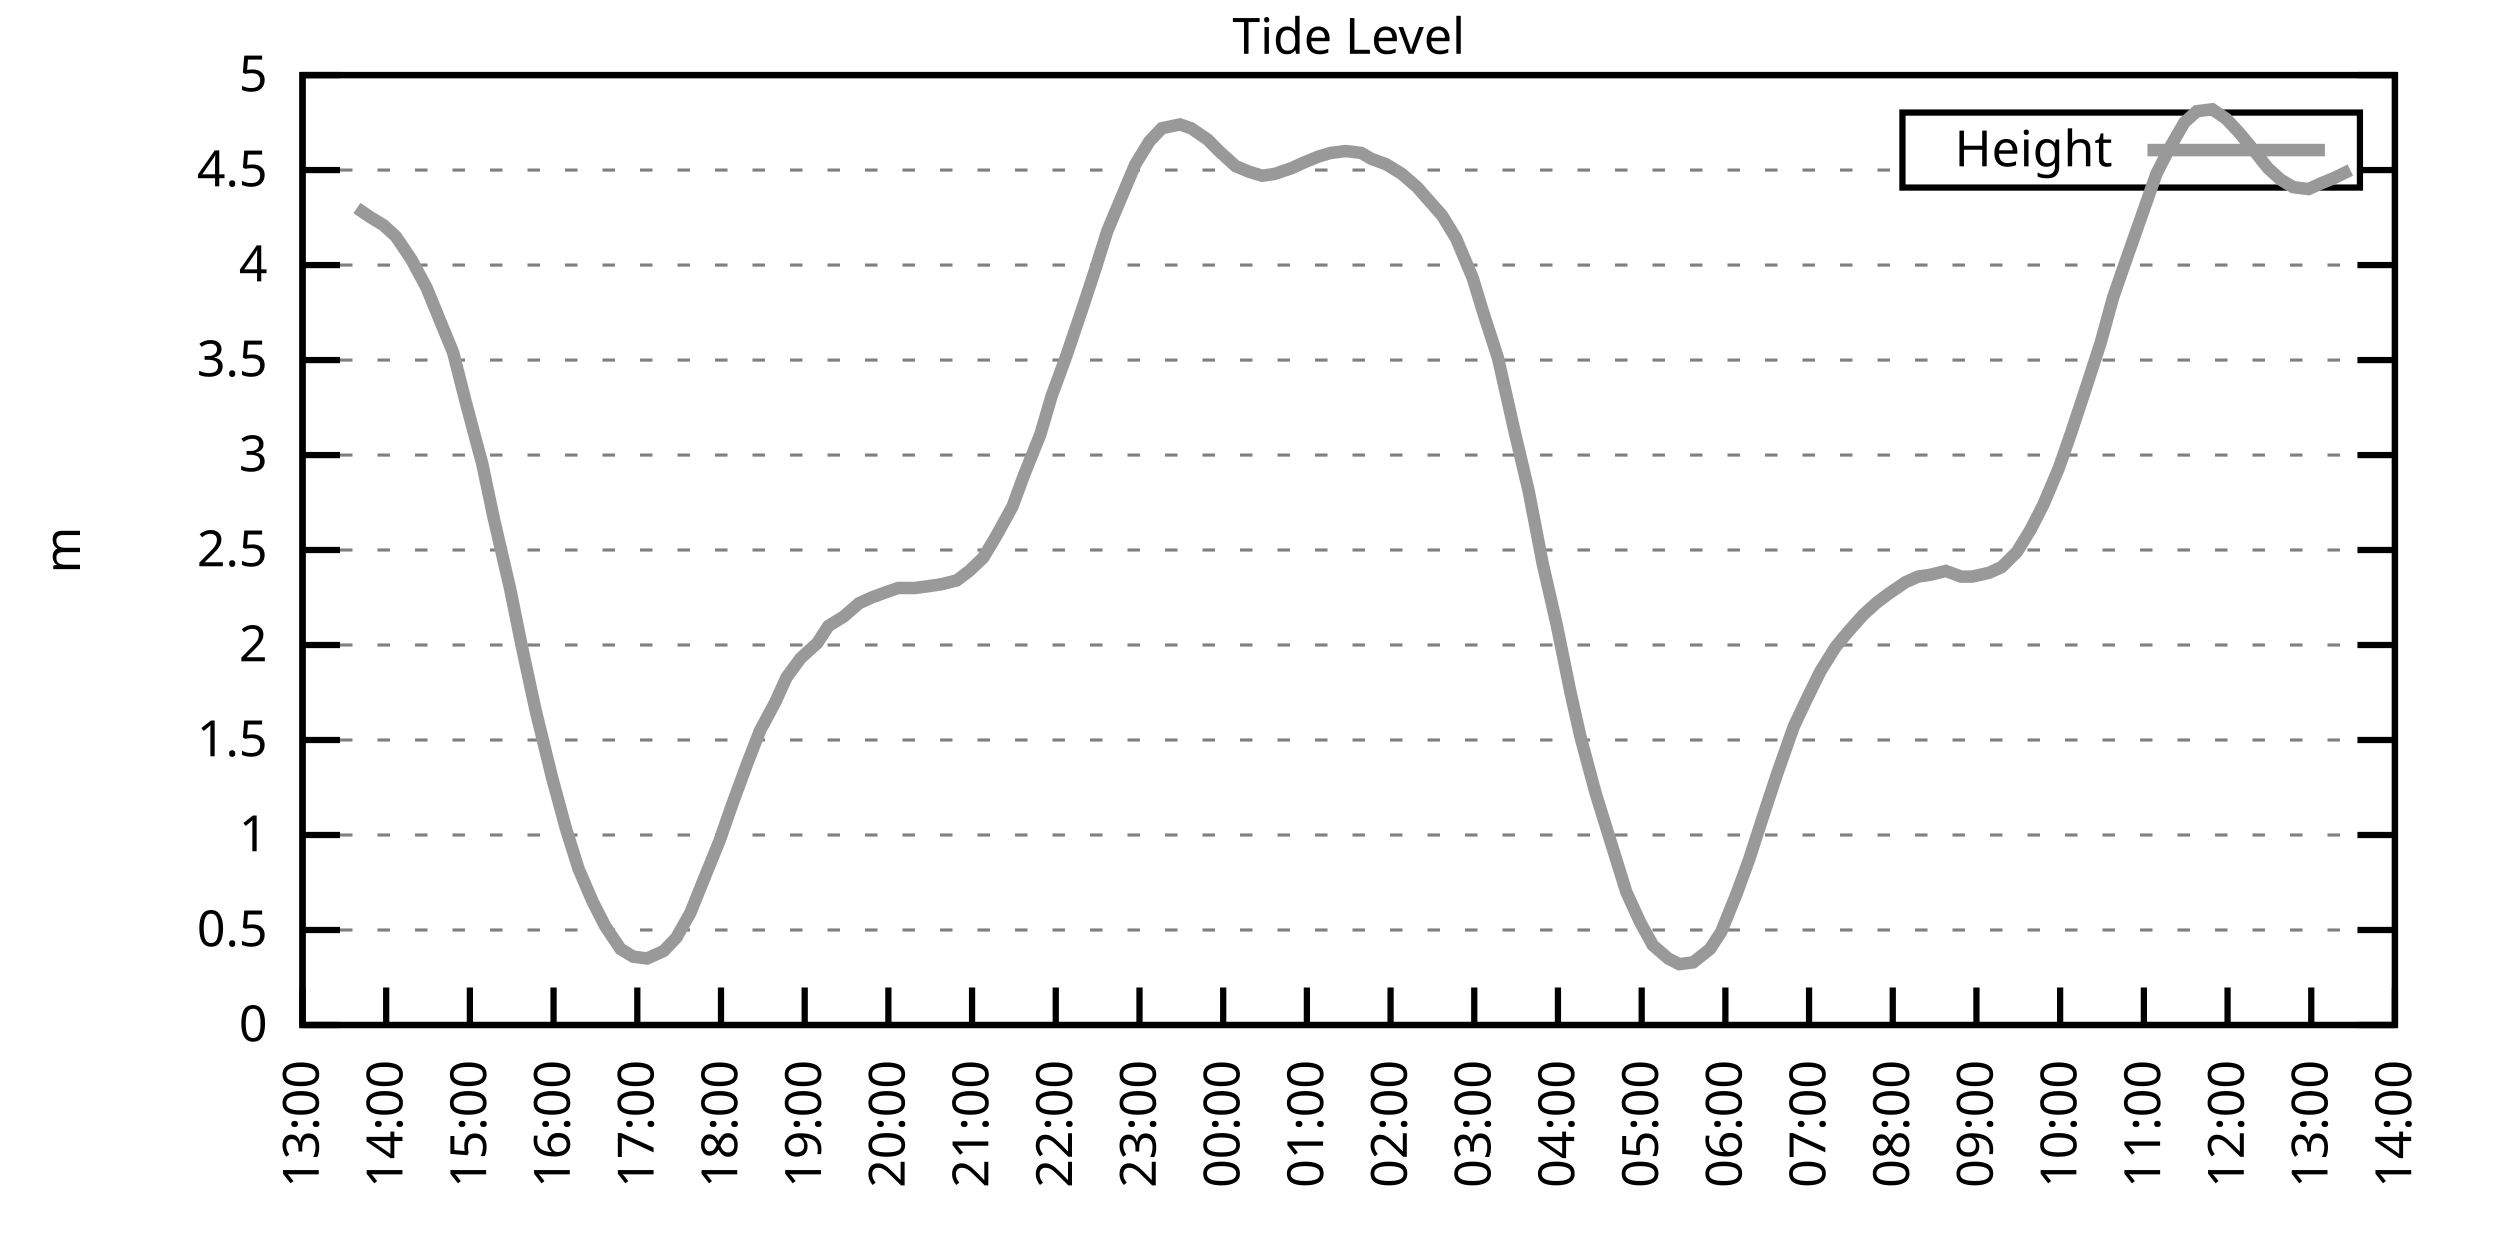
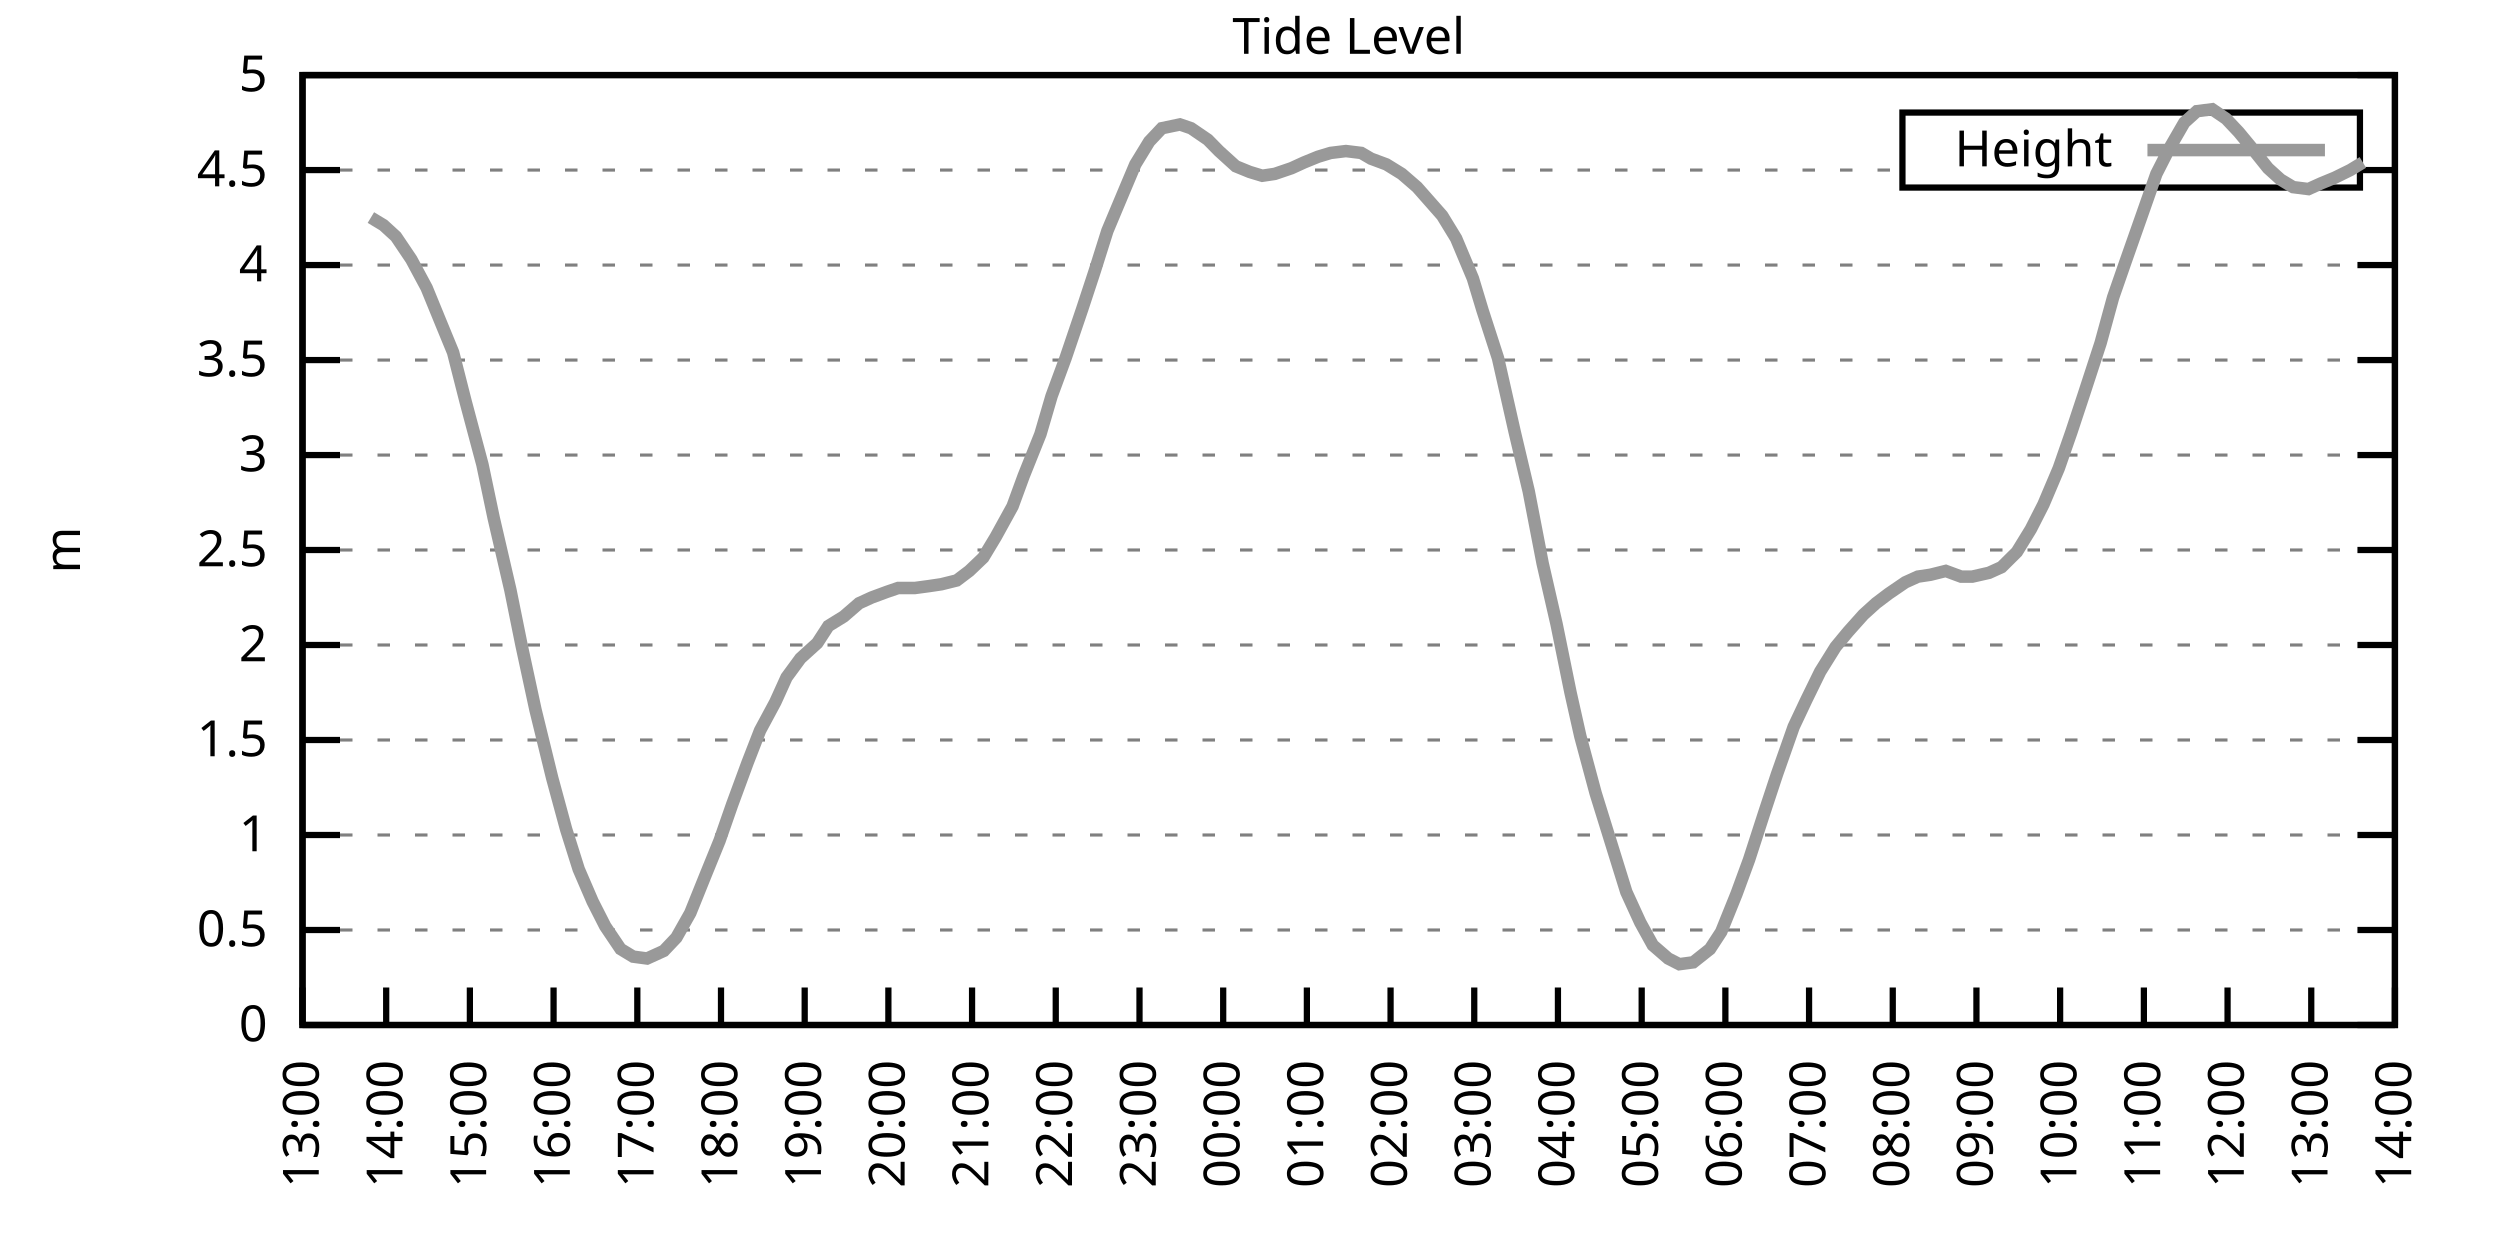
<svg xmlns="http://www.w3.org/2000/svg" xmlns:xlink="http://www.w3.org/1999/xlink" width="400" height="200" viewBox="0 0 400 200">
  <g id="gnuplot_canvas">
    <rect x="0" y="0" width="400" height="200" fill="none" />
    <defs>
      <circle id="gpDot" r="0.5" stroke-width="0.5" stroke="currentColor" />
      <path id="gpPt0" stroke-width="0.333" stroke="currentColor" d="M-1,0 h2 M0,-1 v2" />
      <path id="gpPt1" stroke-width="0.333" stroke="currentColor" d="M-1,-1 L1,1 M1,-1 L-1,1" />
      <path id="gpPt2" stroke-width="0.333" stroke="currentColor" d="M-1,0 L1,0 M0,-1 L0,1 M-1,-1 L1,1 M-1,1 L1,-1" />
      <rect id="gpPt3" stroke-width="0.333" stroke="currentColor" x="-1" y="-1" width="2" height="2" />
      <rect id="gpPt4" stroke-width="0.333" stroke="currentColor" fill="currentColor" x="-1" y="-1" width="2" height="2" />
      <circle id="gpPt5" stroke-width="0.333" stroke="currentColor" cx="0" cy="0" r="1" />
      <use xlink:href="#gpPt5" id="gpPt6" fill="currentColor" stroke="none" />
      <path id="gpPt7" stroke-width="0.333" stroke="currentColor" d="M0,-1.33 L-1.33,0.67 L1.33,0.67 z" />
      <use xlink:href="#gpPt7" id="gpPt8" fill="currentColor" stroke="none" />
      <use xlink:href="#gpPt7" id="gpPt9" stroke="currentColor" transform="rotate(180)" />
      <use xlink:href="#gpPt9" id="gpPt10" fill="currentColor" stroke="none" />
      <use xlink:href="#gpPt3" id="gpPt11" stroke="currentColor" transform="rotate(45)" />
      <use xlink:href="#gpPt11" id="gpPt12" fill="currentColor" stroke="none" />
      <path id="gpPt13" stroke-width="0.333" stroke="currentColor" d="M0,1.330 L1.265,0.411 L0.782,-1.067 L-0.782,-1.076 L-1.265,0.411 z" />
      <use xlink:href="#gpPt13" id="gpPt14" fill="currentColor" stroke="none" />
      <filter id="textbox" filterUnits="objectBoundingBox" x="0" y="0" height="1" width="1">
        <feFlood flood-color="white" flood-opacity="1" result="bgnd" />
        <feComposite in="SourceGraphic" in2="bgnd" operator="atop" />
      </filter>
      <filter id="greybox" filterUnits="objectBoundingBox" x="0" y="0" height="1" width="1">
        <feFlood flood-color="lightgrey" flood-opacity="1" result="grey" />
        <feComposite in="SourceGraphic" in2="grey" operator="atop" />
      </filter>
    </defs>
    <g fill="none" color="white" stroke="currentColor" stroke-width="1.00" stroke-linecap="butt" stroke-linejoin="miter">
</g>
    <g fill="none" color="black" stroke="currentColor" stroke-width="1.00" stroke-linecap="butt" stroke-linejoin="miter">
      <g stroke="none" shape-rendering="crispEdges">
        <polygon fill="rgb(255, 255, 255)" points="48.40,164.00 383.18,164.00 383.18,12.02 48.40,12.02 " />
      </g>
    </g>
    <g fill="none" color="black" stroke="currentColor" stroke-width="1.00" stroke-linecap="butt" stroke-linejoin="miter">
</g>
    <g fill="none" color="black" stroke="black" stroke-width="0.50" stroke-linecap="butt" stroke-linejoin="miter">
</g>
    <g fill="none" color="gray" stroke="currentColor" stroke-width="0.50" stroke-linecap="butt" stroke-linejoin="miter">
      <path stroke="gray" stroke-dasharray="2,4" class="gridline" d="M48.40,164.00 L383.19,164.00  " />
    </g>
    <g fill="none" color="gray" stroke="gray" stroke-width="1.00" stroke-linecap="butt" stroke-linejoin="miter">
</g>
    <g fill="none" color="black" stroke="currentColor" stroke-width="1.00" stroke-linecap="butt" stroke-linejoin="miter">
      <path stroke="black" d="M48.40,164.00 L54.40,164.00 M383.19,164.00 L377.19,164.00  " />
      <g transform="translate(42.80,166.60)" stroke="none" fill="black" font-family="Sans" font-size="8.00" text-anchor="end">
        <text>
          <tspan font-family="Sans"> 0</tspan>
        </text>
      </g>
    </g>
    <g fill="none" color="black" stroke="currentColor" stroke-width="1.00" stroke-linecap="butt" stroke-linejoin="miter">
</g>
    <g fill="none" color="black" stroke="black" stroke-width="0.50" stroke-linecap="butt" stroke-linejoin="miter">
</g>
    <g fill="none" color="gray" stroke="currentColor" stroke-width="0.50" stroke-linecap="butt" stroke-linejoin="miter">
      <path stroke="gray" stroke-dasharray="2,4" class="gridline" d="M48.40,148.80 L383.19,148.80  " />
    </g>
    <g fill="none" color="gray" stroke="gray" stroke-width="1.00" stroke-linecap="butt" stroke-linejoin="miter">
</g>
    <g fill="none" color="black" stroke="currentColor" stroke-width="1.00" stroke-linecap="butt" stroke-linejoin="miter">
      <path stroke="black" d="M48.40,148.80 L54.40,148.80 M383.19,148.80 L377.19,148.80  " />
      <g transform="translate(42.80,151.40)" stroke="none" fill="black" font-family="Sans" font-size="8.00" text-anchor="end">
        <text>
          <tspan font-family="Sans"> 0.5</tspan>
        </text>
      </g>
    </g>
    <g fill="none" color="black" stroke="currentColor" stroke-width="1.00" stroke-linecap="butt" stroke-linejoin="miter">
</g>
    <g fill="none" color="black" stroke="black" stroke-width="0.50" stroke-linecap="butt" stroke-linejoin="miter">
</g>
    <g fill="none" color="gray" stroke="currentColor" stroke-width="0.50" stroke-linecap="butt" stroke-linejoin="miter">
      <path stroke="gray" stroke-dasharray="2,4" class="gridline" d="M48.40,133.60 L383.19,133.60  " />
    </g>
    <g fill="none" color="gray" stroke="gray" stroke-width="1.00" stroke-linecap="butt" stroke-linejoin="miter">
</g>
    <g fill="none" color="black" stroke="currentColor" stroke-width="1.00" stroke-linecap="butt" stroke-linejoin="miter">
      <path stroke="black" d="M48.40,133.60 L54.40,133.60 M383.19,133.60 L377.19,133.60  " />
      <g transform="translate(42.80,136.20)" stroke="none" fill="black" font-family="Sans" font-size="8.00" text-anchor="end">
        <text>
          <tspan font-family="Sans"> 1</tspan>
        </text>
      </g>
    </g>
    <g fill="none" color="black" stroke="currentColor" stroke-width="1.00" stroke-linecap="butt" stroke-linejoin="miter">
</g>
    <g fill="none" color="black" stroke="black" stroke-width="0.50" stroke-linecap="butt" stroke-linejoin="miter">
</g>
    <g fill="none" color="gray" stroke="currentColor" stroke-width="0.50" stroke-linecap="butt" stroke-linejoin="miter">
      <path stroke="gray" stroke-dasharray="2,4" class="gridline" d="M48.40,118.40 L383.19,118.40  " />
    </g>
    <g fill="none" color="gray" stroke="gray" stroke-width="1.00" stroke-linecap="butt" stroke-linejoin="miter">
</g>
    <g fill="none" color="black" stroke="currentColor" stroke-width="1.00" stroke-linecap="butt" stroke-linejoin="miter">
      <path stroke="black" d="M48.40,118.40 L54.40,118.40 M383.19,118.40 L377.19,118.40  " />
      <g transform="translate(42.80,121.00)" stroke="none" fill="black" font-family="Sans" font-size="8.00" text-anchor="end">
        <text>
          <tspan font-family="Sans"> 1.5</tspan>
        </text>
      </g>
    </g>
    <g fill="none" color="black" stroke="currentColor" stroke-width="1.00" stroke-linecap="butt" stroke-linejoin="miter">
</g>
    <g fill="none" color="black" stroke="black" stroke-width="0.50" stroke-linecap="butt" stroke-linejoin="miter">
</g>
    <g fill="none" color="gray" stroke="currentColor" stroke-width="0.50" stroke-linecap="butt" stroke-linejoin="miter">
      <path stroke="gray" stroke-dasharray="2,4" class="gridline" d="M48.40,103.20 L383.19,103.20  " />
    </g>
    <g fill="none" color="gray" stroke="gray" stroke-width="1.00" stroke-linecap="butt" stroke-linejoin="miter">
</g>
    <g fill="none" color="black" stroke="currentColor" stroke-width="1.00" stroke-linecap="butt" stroke-linejoin="miter">
      <path stroke="black" d="M48.40,103.20 L54.40,103.20 M383.19,103.20 L377.19,103.20  " />
      <g transform="translate(42.80,105.80)" stroke="none" fill="black" font-family="Sans" font-size="8.00" text-anchor="end">
        <text>
          <tspan font-family="Sans"> 2</tspan>
        </text>
      </g>
    </g>
    <g fill="none" color="black" stroke="currentColor" stroke-width="1.00" stroke-linecap="butt" stroke-linejoin="miter">
</g>
    <g fill="none" color="black" stroke="black" stroke-width="0.50" stroke-linecap="butt" stroke-linejoin="miter">
</g>
    <g fill="none" color="gray" stroke="currentColor" stroke-width="0.50" stroke-linecap="butt" stroke-linejoin="miter">
      <path stroke="gray" stroke-dasharray="2,4" class="gridline" d="M48.40,88.00 L383.19,88.00  " />
    </g>
    <g fill="none" color="gray" stroke="gray" stroke-width="1.00" stroke-linecap="butt" stroke-linejoin="miter">
</g>
    <g fill="none" color="black" stroke="currentColor" stroke-width="1.00" stroke-linecap="butt" stroke-linejoin="miter">
      <path stroke="black" d="M48.40,88.00 L54.40,88.00 M383.19,88.00 L377.19,88.00  " />
      <g transform="translate(42.80,90.60)" stroke="none" fill="black" font-family="Sans" font-size="8.00" text-anchor="end">
        <text>
          <tspan font-family="Sans"> 2.5</tspan>
        </text>
      </g>
    </g>
    <g fill="none" color="black" stroke="currentColor" stroke-width="1.00" stroke-linecap="butt" stroke-linejoin="miter">
</g>
    <g fill="none" color="black" stroke="black" stroke-width="0.50" stroke-linecap="butt" stroke-linejoin="miter">
</g>
    <g fill="none" color="gray" stroke="currentColor" stroke-width="0.50" stroke-linecap="butt" stroke-linejoin="miter">
      <path stroke="gray" stroke-dasharray="2,4" class="gridline" d="M48.40,72.81 L383.19,72.81  " />
    </g>
    <g fill="none" color="gray" stroke="gray" stroke-width="1.00" stroke-linecap="butt" stroke-linejoin="miter">
</g>
    <g fill="none" color="black" stroke="currentColor" stroke-width="1.00" stroke-linecap="butt" stroke-linejoin="miter">
      <path stroke="black" d="M48.40,72.81 L54.40,72.81 M383.19,72.81 L377.19,72.81  " />
      <g transform="translate(42.80,75.41)" stroke="none" fill="black" font-family="Sans" font-size="8.00" text-anchor="end">
        <text>
          <tspan font-family="Sans"> 3</tspan>
        </text>
      </g>
    </g>
    <g fill="none" color="black" stroke="currentColor" stroke-width="1.00" stroke-linecap="butt" stroke-linejoin="miter">
</g>
    <g fill="none" color="black" stroke="black" stroke-width="0.50" stroke-linecap="butt" stroke-linejoin="miter">
</g>
    <g fill="none" color="gray" stroke="currentColor" stroke-width="0.50" stroke-linecap="butt" stroke-linejoin="miter">
      <path stroke="gray" stroke-dasharray="2,4" class="gridline" d="M48.40,57.61 L383.19,57.61  " />
    </g>
    <g fill="none" color="gray" stroke="gray" stroke-width="1.00" stroke-linecap="butt" stroke-linejoin="miter">
</g>
    <g fill="none" color="black" stroke="currentColor" stroke-width="1.00" stroke-linecap="butt" stroke-linejoin="miter">
      <path stroke="black" d="M48.40,57.61 L54.40,57.61 M383.19,57.61 L377.19,57.61  " />
      <g transform="translate(42.80,60.21)" stroke="none" fill="black" font-family="Sans" font-size="8.00" text-anchor="end">
        <text>
          <tspan font-family="Sans"> 3.5</tspan>
        </text>
      </g>
    </g>
    <g fill="none" color="black" stroke="currentColor" stroke-width="1.00" stroke-linecap="butt" stroke-linejoin="miter">
</g>
    <g fill="none" color="black" stroke="black" stroke-width="0.50" stroke-linecap="butt" stroke-linejoin="miter">
</g>
    <g fill="none" color="gray" stroke="currentColor" stroke-width="0.50" stroke-linecap="butt" stroke-linejoin="miter">
      <path stroke="gray" stroke-dasharray="2,4" class="gridline" d="M48.40,42.41 L383.19,42.41  " />
    </g>
    <g fill="none" color="gray" stroke="gray" stroke-width="1.00" stroke-linecap="butt" stroke-linejoin="miter">
</g>
    <g fill="none" color="black" stroke="currentColor" stroke-width="1.00" stroke-linecap="butt" stroke-linejoin="miter">
      <path stroke="black" d="M48.40,42.41 L54.40,42.41 M383.19,42.41 L377.19,42.41  " />
      <g transform="translate(42.80,45.01)" stroke="none" fill="black" font-family="Sans" font-size="8.00" text-anchor="end">
        <text>
          <tspan font-family="Sans"> 4</tspan>
        </text>
      </g>
    </g>
    <g fill="none" color="black" stroke="currentColor" stroke-width="1.00" stroke-linecap="butt" stroke-linejoin="miter">
</g>
    <g fill="none" color="black" stroke="black" stroke-width="0.50" stroke-linecap="butt" stroke-linejoin="miter">
</g>
    <g fill="none" color="gray" stroke="currentColor" stroke-width="0.50" stroke-linecap="butt" stroke-linejoin="miter">
      <path stroke="gray" stroke-dasharray="2,4" class="gridline" d="M48.40,27.21 L304.39,27.21 M377.59,27.21 L383.19,27.21  " />
    </g>
    <g fill="none" color="gray" stroke="gray" stroke-width="1.00" stroke-linecap="butt" stroke-linejoin="miter">
</g>
    <g fill="none" color="black" stroke="currentColor" stroke-width="1.00" stroke-linecap="butt" stroke-linejoin="miter">
      <path stroke="black" d="M48.40,27.21 L54.40,27.21 M383.19,27.21 L377.19,27.21  " />
      <g transform="translate(42.80,29.81)" stroke="none" fill="black" font-family="Sans" font-size="8.00" text-anchor="end">
        <text>
          <tspan font-family="Sans"> 4.5</tspan>
        </text>
      </g>
    </g>
    <g fill="none" color="black" stroke="currentColor" stroke-width="1.00" stroke-linecap="butt" stroke-linejoin="miter">
</g>
    <g fill="none" color="black" stroke="black" stroke-width="0.50" stroke-linecap="butt" stroke-linejoin="miter">
</g>
    <g fill="none" color="gray" stroke="currentColor" stroke-width="0.50" stroke-linecap="butt" stroke-linejoin="miter">
      <path stroke="gray" stroke-dasharray="2,4" class="gridline" d="M48.40,12.01 L383.19,12.01  " />
    </g>
    <g fill="none" color="gray" stroke="gray" stroke-width="1.00" stroke-linecap="butt" stroke-linejoin="miter">
</g>
    <g fill="none" color="black" stroke="currentColor" stroke-width="1.00" stroke-linecap="butt" stroke-linejoin="miter">
      <path stroke="black" d="M48.40,12.01 L54.40,12.01 M383.19,12.01 L377.19,12.01  " />
      <g transform="translate(42.80,14.61)" stroke="none" fill="black" font-family="Sans" font-size="8.00" text-anchor="end">
        <text>
          <tspan font-family="Sans"> 5</tspan>
        </text>
      </g>
    </g>
    <g fill="none" color="black" stroke="currentColor" stroke-width="1.00" stroke-linecap="butt" stroke-linejoin="miter">
      <path stroke="black" d="M48.40,164.00 L48.40,158.00  " />
      <g transform="translate(51.00,169.60) rotate(270.00)" stroke="none" fill="black" font-family="Sans" font-size="8.00" text-anchor="end">
        <text>
          <tspan font-family="Sans">13:00</tspan>
        </text>
      </g>
    </g>
    <g fill="none" color="black" stroke="currentColor" stroke-width="1.00" stroke-linecap="butt" stroke-linejoin="miter">
      <path stroke="black" d="M61.79,164.00 L61.79,158.00  " />
      <g transform="translate(64.39,169.60) rotate(270.00)" stroke="none" fill="black" font-family="Sans" font-size="8.00" text-anchor="end">
        <text>
          <tspan font-family="Sans">14:00</tspan>
        </text>
      </g>
    </g>
    <g fill="none" color="black" stroke="currentColor" stroke-width="1.00" stroke-linecap="butt" stroke-linejoin="miter">
      <path stroke="black" d="M75.18,164.00 L75.18,158.00  " />
      <g transform="translate(77.78,169.60) rotate(270.00)" stroke="none" fill="black" font-family="Sans" font-size="8.00" text-anchor="end">
        <text>
          <tspan font-family="Sans">15:00</tspan>
        </text>
      </g>
    </g>
    <g fill="none" color="black" stroke="currentColor" stroke-width="1.00" stroke-linecap="butt" stroke-linejoin="miter">
      <path stroke="black" d="M88.57,164.00 L88.57,158.00  " />
      <g transform="translate(91.17,169.60) rotate(270.00)" stroke="none" fill="black" font-family="Sans" font-size="8.00" text-anchor="end">
        <text>
          <tspan font-family="Sans">16:00</tspan>
        </text>
      </g>
    </g>
    <g fill="none" color="black" stroke="currentColor" stroke-width="1.00" stroke-linecap="butt" stroke-linejoin="miter">
      <path stroke="black" d="M101.97,164.00 L101.97,158.00  " />
      <g transform="translate(104.57,169.60) rotate(270.00)" stroke="none" fill="black" font-family="Sans" font-size="8.00" text-anchor="end">
        <text>
          <tspan font-family="Sans">17:00</tspan>
        </text>
      </g>
    </g>
    <g fill="none" color="black" stroke="currentColor" stroke-width="1.00" stroke-linecap="butt" stroke-linejoin="miter">
      <path stroke="black" d="M115.36,164.00 L115.36,158.00  " />
      <g transform="translate(117.96,169.60) rotate(270.00)" stroke="none" fill="black" font-family="Sans" font-size="8.00" text-anchor="end">
        <text>
          <tspan font-family="Sans">18:00</tspan>
        </text>
      </g>
    </g>
    <g fill="none" color="black" stroke="currentColor" stroke-width="1.00" stroke-linecap="butt" stroke-linejoin="miter">
      <path stroke="black" d="M128.75,164.00 L128.75,158.00  " />
      <g transform="translate(131.35,169.60) rotate(270.00)" stroke="none" fill="black" font-family="Sans" font-size="8.00" text-anchor="end">
        <text>
          <tspan font-family="Sans">19:00</tspan>
        </text>
      </g>
    </g>
    <g fill="none" color="black" stroke="currentColor" stroke-width="1.00" stroke-linecap="butt" stroke-linejoin="miter">
      <path stroke="black" d="M142.14,164.00 L142.14,158.00  " />
      <g transform="translate(144.74,169.60) rotate(270.00)" stroke="none" fill="black" font-family="Sans" font-size="8.00" text-anchor="end">
        <text>
          <tspan font-family="Sans">20:00</tspan>
        </text>
      </g>
    </g>
    <g fill="none" color="black" stroke="currentColor" stroke-width="1.00" stroke-linecap="butt" stroke-linejoin="miter">
      <path stroke="black" d="M155.53,164.00 L155.53,158.00  " />
      <g transform="translate(158.13,169.60) rotate(270.00)" stroke="none" fill="black" font-family="Sans" font-size="8.00" text-anchor="end">
        <text>
          <tspan font-family="Sans">21:00</tspan>
        </text>
      </g>
    </g>
    <g fill="none" color="black" stroke="currentColor" stroke-width="1.00" stroke-linecap="butt" stroke-linejoin="miter">
      <path stroke="black" d="M168.92,164.00 L168.92,158.00  " />
      <g transform="translate(171.52,169.60) rotate(270.00)" stroke="none" fill="black" font-family="Sans" font-size="8.00" text-anchor="end">
        <text>
          <tspan font-family="Sans">22:00</tspan>
        </text>
      </g>
    </g>
    <g fill="none" color="black" stroke="currentColor" stroke-width="1.00" stroke-linecap="butt" stroke-linejoin="miter">
      <path stroke="black" d="M182.32,164.00 L182.32,158.00  " />
      <g transform="translate(184.92,169.60) rotate(270.00)" stroke="none" fill="black" font-family="Sans" font-size="8.00" text-anchor="end">
        <text>
          <tspan font-family="Sans">23:00</tspan>
        </text>
      </g>
    </g>
    <g fill="none" color="black" stroke="currentColor" stroke-width="1.00" stroke-linecap="butt" stroke-linejoin="miter">
      <path stroke="black" d="M195.71,164.00 L195.71,158.00  " />
      <g transform="translate(198.31,169.60) rotate(270.00)" stroke="none" fill="black" font-family="Sans" font-size="8.00" text-anchor="end">
        <text>
          <tspan font-family="Sans">00:00</tspan>
        </text>
      </g>
    </g>
    <g fill="none" color="black" stroke="currentColor" stroke-width="1.00" stroke-linecap="butt" stroke-linejoin="miter">
      <path stroke="black" d="M209.10,164.00 L209.10,158.00  " />
      <g transform="translate(211.70,169.60) rotate(270.00)" stroke="none" fill="black" font-family="Sans" font-size="8.00" text-anchor="end">
        <text>
          <tspan font-family="Sans">01:00</tspan>
        </text>
      </g>
    </g>
    <g fill="none" color="black" stroke="currentColor" stroke-width="1.00" stroke-linecap="butt" stroke-linejoin="miter">
      <path stroke="black" d="M222.49,164.00 L222.49,158.00  " />
      <g transform="translate(225.09,169.60) rotate(270.00)" stroke="none" fill="black" font-family="Sans" font-size="8.00" text-anchor="end">
        <text>
          <tspan font-family="Sans">02:00</tspan>
        </text>
      </g>
    </g>
    <g fill="none" color="black" stroke="currentColor" stroke-width="1.00" stroke-linecap="butt" stroke-linejoin="miter">
      <path stroke="black" d="M235.88,164.00 L235.88,158.00  " />
      <g transform="translate(238.48,169.60) rotate(270.00)" stroke="none" fill="black" font-family="Sans" font-size="8.00" text-anchor="end">
        <text>
          <tspan font-family="Sans">03:00</tspan>
        </text>
      </g>
    </g>
    <g fill="none" color="black" stroke="currentColor" stroke-width="1.00" stroke-linecap="butt" stroke-linejoin="miter">
      <path stroke="black" d="M249.27,164.00 L249.27,158.00  " />
      <g transform="translate(251.87,169.60) rotate(270.00)" stroke="none" fill="black" font-family="Sans" font-size="8.00" text-anchor="end">
        <text>
          <tspan font-family="Sans">04:00</tspan>
        </text>
      </g>
    </g>
    <g fill="none" color="black" stroke="currentColor" stroke-width="1.00" stroke-linecap="butt" stroke-linejoin="miter">
      <path stroke="black" d="M262.67,164.00 L262.67,158.00  " />
      <g transform="translate(265.27,169.60) rotate(270.00)" stroke="none" fill="black" font-family="Sans" font-size="8.00" text-anchor="end">
        <text>
          <tspan font-family="Sans">05:00</tspan>
        </text>
      </g>
    </g>
    <g fill="none" color="black" stroke="currentColor" stroke-width="1.00" stroke-linecap="butt" stroke-linejoin="miter">
      <path stroke="black" d="M276.06,164.00 L276.06,158.00  " />
      <g transform="translate(278.66,169.60) rotate(270.00)" stroke="none" fill="black" font-family="Sans" font-size="8.00" text-anchor="end">
        <text>
          <tspan font-family="Sans">06:00</tspan>
        </text>
      </g>
    </g>
    <g fill="none" color="black" stroke="currentColor" stroke-width="1.00" stroke-linecap="butt" stroke-linejoin="miter">
      <path stroke="black" d="M289.45,164.00 L289.45,158.00  " />
      <g transform="translate(292.05,169.60) rotate(270.00)" stroke="none" fill="black" font-family="Sans" font-size="8.00" text-anchor="end">
        <text>
          <tspan font-family="Sans">07:00</tspan>
        </text>
      </g>
    </g>
    <g fill="none" color="black" stroke="currentColor" stroke-width="1.00" stroke-linecap="butt" stroke-linejoin="miter">
      <path stroke="black" d="M302.84,164.00 L302.84,158.00  " />
      <g transform="translate(305.44,169.60) rotate(270.00)" stroke="none" fill="black" font-family="Sans" font-size="8.00" text-anchor="end">
        <text>
          <tspan font-family="Sans">08:00</tspan>
        </text>
      </g>
    </g>
    <g fill="none" color="black" stroke="currentColor" stroke-width="1.00" stroke-linecap="butt" stroke-linejoin="miter">
      <path stroke="black" d="M316.23,164.00 L316.23,158.00  " />
      <g transform="translate(318.83,169.60) rotate(270.00)" stroke="none" fill="black" font-family="Sans" font-size="8.00" text-anchor="end">
        <text>
          <tspan font-family="Sans">09:00</tspan>
        </text>
      </g>
    </g>
    <g fill="none" color="black" stroke="currentColor" stroke-width="1.00" stroke-linecap="butt" stroke-linejoin="miter">
      <path stroke="black" d="M329.62,164.00 L329.62,158.00  " />
      <g transform="translate(332.22,169.60) rotate(270.00)" stroke="none" fill="black" font-family="Sans" font-size="8.00" text-anchor="end">
        <text>
          <tspan font-family="Sans">10:00</tspan>
        </text>
      </g>
    </g>
    <g fill="none" color="black" stroke="currentColor" stroke-width="1.00" stroke-linecap="butt" stroke-linejoin="miter">
      <path stroke="black" d="M343.02,164.00 L343.02,158.00  " />
      <g transform="translate(345.62,169.60) rotate(270.00)" stroke="none" fill="black" font-family="Sans" font-size="8.00" text-anchor="end">
        <text>
          <tspan font-family="Sans">11:00</tspan>
        </text>
      </g>
    </g>
    <g fill="none" color="black" stroke="currentColor" stroke-width="1.00" stroke-linecap="butt" stroke-linejoin="miter">
      <path stroke="black" d="M356.41,164.00 L356.41,158.00  " />
      <g transform="translate(359.01,169.60) rotate(270.00)" stroke="none" fill="black" font-family="Sans" font-size="8.00" text-anchor="end">
        <text>
          <tspan font-family="Sans">12:00</tspan>
        </text>
      </g>
    </g>
    <g fill="none" color="black" stroke="currentColor" stroke-width="1.00" stroke-linecap="butt" stroke-linejoin="miter">
      <path stroke="black" d="M369.80,164.00 L369.80,158.00  " />
      <g transform="translate(372.40,169.60) rotate(270.00)" stroke="none" fill="black" font-family="Sans" font-size="8.00" text-anchor="end">
        <text>
          <tspan font-family="Sans">13:00</tspan>
        </text>
      </g>
    </g>
    <g fill="none" color="black" stroke="currentColor" stroke-width="1.00" stroke-linecap="butt" stroke-linejoin="miter">
      <path stroke="black" d="M383.19,164.00 L383.19,158.00  " />
      <g transform="translate(385.79,169.60) rotate(270.00)" stroke="none" fill="black" font-family="Sans" font-size="8.00" text-anchor="end">
        <text>
          <tspan font-family="Sans">14:00</tspan>
        </text>
      </g>
    </g>
    <g fill="none" color="black" stroke="currentColor" stroke-width="1.00" stroke-linecap="butt" stroke-linejoin="miter">
</g>
    <g fill="none" color="black" stroke="currentColor" stroke-width="1.00" stroke-linecap="butt" stroke-linejoin="miter">
      <path stroke="black" d="M48.40,12.01 L48.40,164.00 L383.19,164.00 L383.19,12.01 L48.40,12.01 Z  " />
    </g>
    <g fill="none" color="black" stroke="currentColor" stroke-width="1.00" stroke-linecap="butt" stroke-linejoin="miter">
</g>
    <g fill="none" color="black" stroke="currentColor" stroke-width="1.00" stroke-linecap="butt" stroke-linejoin="miter">
      <path stroke="black" d="M304.39,30.01 L304.39,18.01 L377.59,18.01 L377.59,30.01 L304.39,30.01 Z  " />
    </g>
    <g id="Tide_level_plot_1">
      <g fill="none" color="white" stroke="black" stroke-width="2.00" stroke-linecap="butt" stroke-linejoin="miter">
</g>
      <g fill="none" color="black" stroke="currentColor" stroke-width="2.00" stroke-linecap="butt" stroke-linejoin="miter">
        <g transform="translate(337.99,26.61)" stroke="none" fill="black" font-family="Sans" font-size="8.00" text-anchor="end">
          <text>
            <tspan font-family="Sans">Height</tspan>
          </text>
        </g>
      </g>
      <g fill="none" color="black" stroke="currentColor" stroke-width="2.00" stroke-linecap="butt" stroke-linejoin="miter">
-         <path stroke="rgb(153, 153, 153)" d="M343.59,24.01 L371.99,24.01 M57.10,33.29 L59.34,34.81 L61.35,36.02 L63.35,37.85 L65.81,41.50 L68.26,46.06   L70.50,51.53 L72.50,56.39 L74.51,64.29 L77.19,74.33 L78.98,82.84 L81.66,94.39 L83.44,103.20 L85.67,113.54   L88.35,124.48 L90.58,132.69 L92.59,139.07 L94.82,144.24 L96.83,148.19 L99.29,151.84 L101.30,153.06 L103.53,153.36   L106.21,152.14 L108.22,150.02 L110.45,146.07 L112.90,139.99 L115.13,134.51 L117.14,128.74 L119.60,122.05 L121.61,116.88   L124.06,112.32 L125.85,108.37 L128.08,105.33 L130.76,102.90 L132.54,100.16 L135.00,98.64 L137.45,96.52 L139.46,95.60   L141.92,94.69 L143.70,94.08 L146.38,94.08 L148.61,93.78 L150.62,93.48 L153.08,92.87 L155.09,91.35 L157.32,89.22   L159.33,85.88 L162.01,81.01 L163.79,76.15 L166.47,69.46 L168.25,63.38 L170.49,57.30 L173.17,49.40 L175.17,43.32   L177.18,36.94 L179.86,30.55 L181.65,26.30 L183.88,22.65 L185.89,20.52 L188.79,19.91 L190.57,20.52 L193.25,22.35   L195.04,24.17 L197.72,26.60 L199.95,27.51 L201.96,28.12 L203.97,27.82 L206.64,26.91 L208.65,25.99 L210.88,25.08   L212.89,24.47 L215.35,24.17 L217.80,24.47 L219.37,25.39 L221.82,26.30 L224.28,27.82 L226.73,29.94 L230.75,34.50   L232.98,38.15 L235.66,44.54 L237.22,49.70 L239.68,57.30 L242.36,69.16 L244.59,78.58 L246.82,90.13 L249.05,99.86   L251.28,110.80 L252.85,117.80 L255.30,126.91 L260.21,142.72 L262.44,147.59 L264.45,151.23 L266.91,153.36 L268.69,154.27   L270.92,153.97 L273.60,151.84 L275.39,149.10 L277.84,143.03 L279.85,137.55 L282.31,129.95 L284.32,123.87 L286.99,116.28   L289.00,112.02 L291.23,107.46 L293.69,103.51 L295.70,101.08 L298.15,98.34 L300.16,96.52 L302.17,95.00 L304.85,93.17   L306.86,92.26 L308.87,91.96 L311.32,91.35 L313.78,92.26 L315.56,92.26 L318.24,91.65 L320.25,90.74 L322.70,88.31   L324.94,84.66 L326.95,80.71 L329.40,74.93 L331.41,69.16 L333.42,63.08 L336.10,54.87 L338.10,47.58 L340.11,41.80   L342.57,34.81 L345.02,27.82 L347.03,23.87 L349.49,19.61 L351.50,17.79 L353.95,17.48 L356.18,19.00 L358.19,21.13   L360.20,23.56 L362.88,26.91 L364.89,28.73 L366.90,29.94 L369.35,30.25 L371.36,29.34 L373.59,28.42 L376.05,27.21    " />
+         <path stroke="rgb(153, 153, 153)" d="M343.59,24.01 L371.99,24.01 M59.34,34.81 L61.35,36.02 L63.35,37.85 L65.81,41.50 L68.26,46.06 L70.50,51.53   L72.50,56.39 L74.51,64.29 L77.19,74.33 L78.98,82.84 L81.66,94.39 L83.44,103.20 L85.67,113.54 L88.35,124.48   L90.58,132.69 L92.59,139.07 L94.82,144.24 L96.83,148.19 L99.29,151.84 L101.30,153.06 L103.53,153.36 L106.21,152.14   L108.22,150.02 L110.45,146.07 L112.90,139.99 L115.13,134.51 L117.14,128.74 L119.60,122.05 L121.61,116.88 L124.06,112.32   L125.85,108.37 L128.08,105.33 L130.76,102.90 L132.54,100.16 L135.00,98.64 L137.45,96.52 L139.46,95.60 L141.92,94.69   L143.70,94.08 L146.38,94.08 L148.61,93.78 L150.62,93.48 L153.08,92.87 L155.09,91.35 L157.32,89.22 L159.33,85.88   L162.01,81.01 L163.79,76.15 L166.47,69.46 L168.25,63.38 L170.49,57.30 L173.17,49.40 L175.17,43.32 L177.18,36.94   L179.86,30.55 L181.65,26.30 L183.88,22.65 L185.89,20.52 L188.79,19.91 L190.57,20.52 L193.25,22.35 L195.04,24.17   L197.72,26.60 L199.95,27.51 L201.96,28.12 L203.97,27.82 L206.64,26.91 L208.65,25.99 L210.88,25.08 L212.89,24.47   L215.35,24.17 L217.80,24.47 L219.37,25.39 L221.82,26.30 L224.28,27.82 L226.73,29.94 L230.75,34.50 L232.98,38.15   L235.66,44.54 L237.22,49.70 L239.68,57.30 L242.36,69.16 L244.59,78.58 L246.82,90.13 L249.05,99.86 L251.28,110.80   L252.85,117.80 L255.30,126.91 L260.21,142.72 L262.44,147.59 L264.45,151.23 L266.91,153.36 L268.69,154.27 L270.92,153.97   L273.60,151.84 L275.39,149.10 L277.84,143.03 L279.85,137.55 L282.31,129.95 L284.32,123.87 L286.99,116.28 L289.00,112.02   L291.23,107.46 L293.69,103.51 L295.70,101.08 L298.15,98.34 L300.16,96.52 L302.17,95.00 L304.85,93.17 L306.86,92.26   L308.87,91.96 L311.32,91.35 L313.78,92.26 L315.56,92.26 L318.24,91.65 L320.25,90.74 L322.70,88.31 L324.94,84.66   L326.95,80.71 L329.40,74.93 L331.41,69.16 L333.42,63.08 L336.10,54.87 L338.10,47.58 L340.11,41.80 L342.57,34.81   L345.02,27.82 L347.03,23.87 L349.49,19.61 L351.50,17.79 L353.95,17.48 L356.18,19.00 L358.19,21.13 L360.20,23.56   L362.88,26.91 L364.89,28.73 L366.90,29.94 L369.35,30.25 L371.36,29.34 L373.59,28.42 L376.05,27.21 L378.06,25.99    " />
      </g>
    </g>
    <g fill="none" color="black" stroke="currentColor" stroke-width="2.00" stroke-linecap="butt" stroke-linejoin="miter">
</g>
    <g fill="none" color="black" stroke="black" stroke-width="1.00" stroke-linecap="butt" stroke-linejoin="miter">
</g>
    <g fill="none" color="black" stroke="currentColor" stroke-width="1.00" stroke-linecap="butt" stroke-linejoin="miter">
      <path stroke="black" d="M48.40,12.01 L48.40,164.00 L383.19,164.00 L383.19,12.01 L48.40,12.01 Z  " />
      <g transform="translate(12.80,88.01) rotate(270.00)" stroke="none" fill="black" font-family="Sans" font-size="8.00" text-anchor="middle">
        <text>
          <tspan font-family="Sans">m</tspan>
        </text>
      </g>
    </g>
    <g fill="none" color="black" stroke="currentColor" stroke-width="1.00" stroke-linecap="butt" stroke-linejoin="miter">
</g>
    <g fill="none" color="black" stroke="currentColor" stroke-width="1.00" stroke-linecap="butt" stroke-linejoin="miter">
      <g transform="translate(215.79,8.61)" stroke="none" fill="black" font-family="Sans" font-size="8.00" text-anchor="middle">
        <text>
          <tspan font-family="Sans">Tide Level</tspan>
        </text>
      </g>
    </g>
    <g fill="none" color="black" stroke="currentColor" stroke-width="1.00" stroke-linecap="butt" stroke-linejoin="miter">
</g>
  </g>
</svg>
